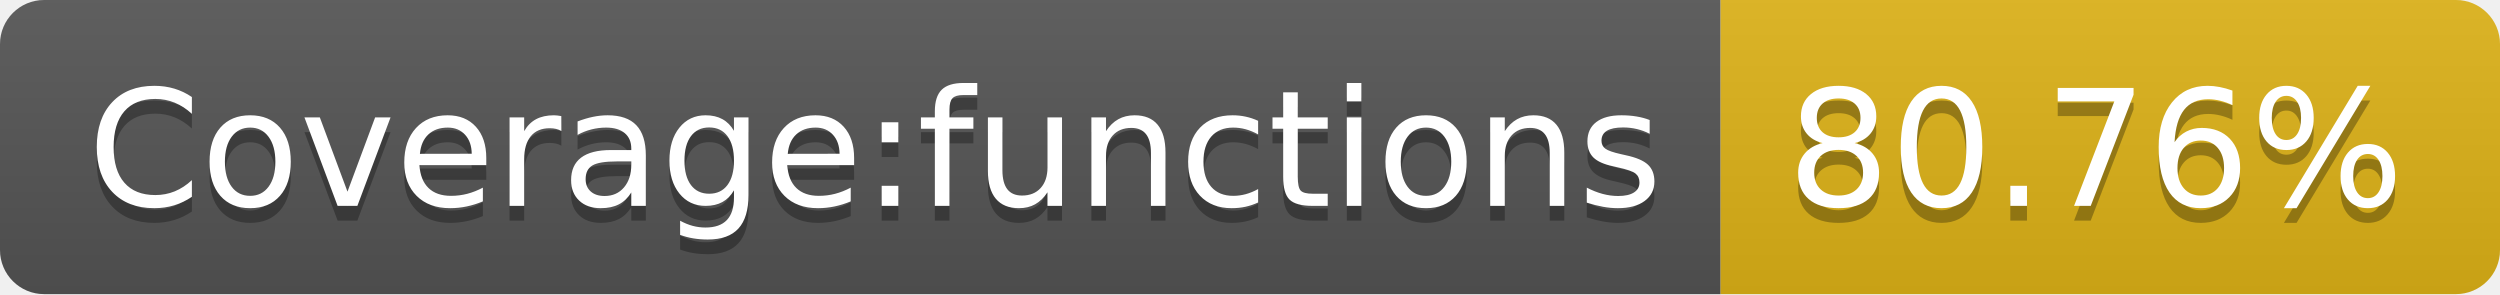
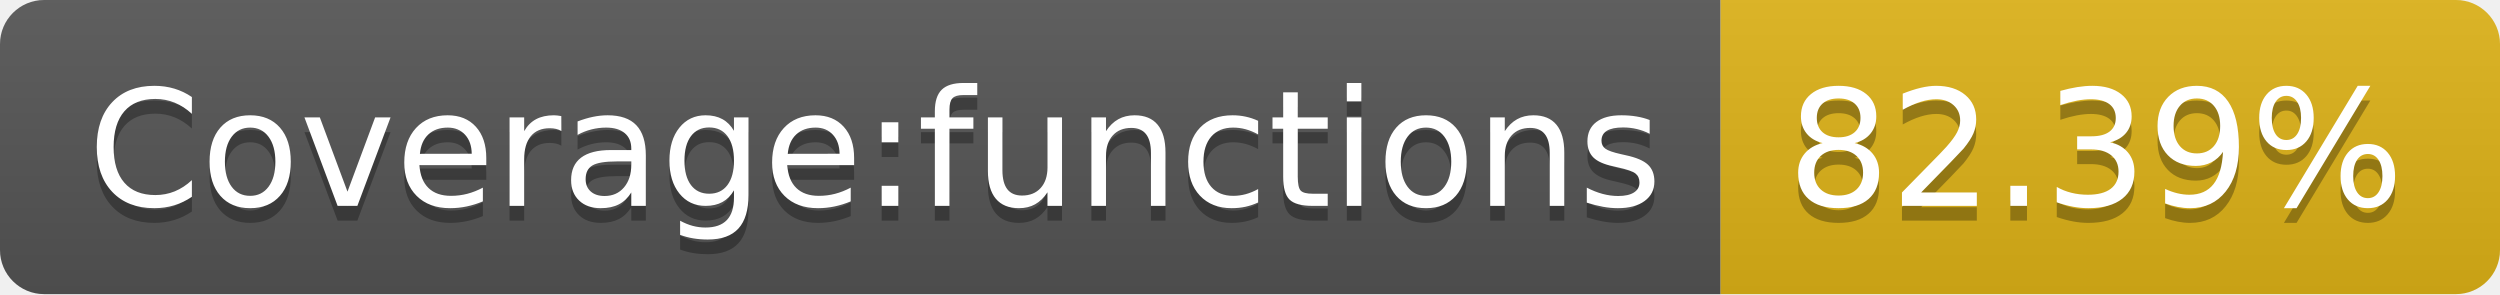
- <svg xmlns="http://www.w3.org/2000/svg" width="170" height="20" role="img" aria-label="Coverage:functions: 80.76%">
+ <svg xmlns="http://www.w3.org/2000/svg" width="170" height="20" role="img" aria-label="Coverage:functions: 82.39%">
  <linearGradient id="s" x2="0" y2="100%">
    <stop offset="0" stop-color="#bbb" stop-opacity=".1" />
    <stop offset="1" stop-opacity=".1" />
  </linearGradient>
  <clipPath id="r">
    <rect width="170" height="20" rx="3" fill="#fff" />
  </clipPath>
  <g clip-path="url(#r)">
    <rect width="117" height="20" fill="#555" />
    <rect x="117" width="53" height="20" fill="#dfb317" />
    <rect width="170" height="20" fill="url(#s)" />
  </g>
  <g fill="#fff" text-anchor="middle" font-family="Verdana,Geneva,DejaVu Sans,sans-serif" text-rendering="geometricPrecision" font-size="110">
    <text aria-hidden="true" x="595" y="150" fill="#010101" fill-opacity=".3" transform="scale(.1)" textLength="1070">Coverage:functions</text>
    <text x="595" y="140" transform="scale(.1)" fill="#fff" textLength="1070">Coverage:functions</text>
-     <text aria-hidden="true" x="1425" y="150" fill="#010101" fill-opacity=".3" transform="scale(.1)" textLength="430">80.76%</text>
-     <text x="1425" y="140" transform="scale(.1)" fill="#fff" textLength="430">80.76%</text>
+     <text aria-hidden="true" x="1425" y="150" fill="#010101" fill-opacity=".3" transform="scale(.1)" textLength="430">82.39%</text>
+     <text x="1425" y="140" transform="scale(.1)" fill="#fff" textLength="430">82.39%</text>
  </g>
</svg>
